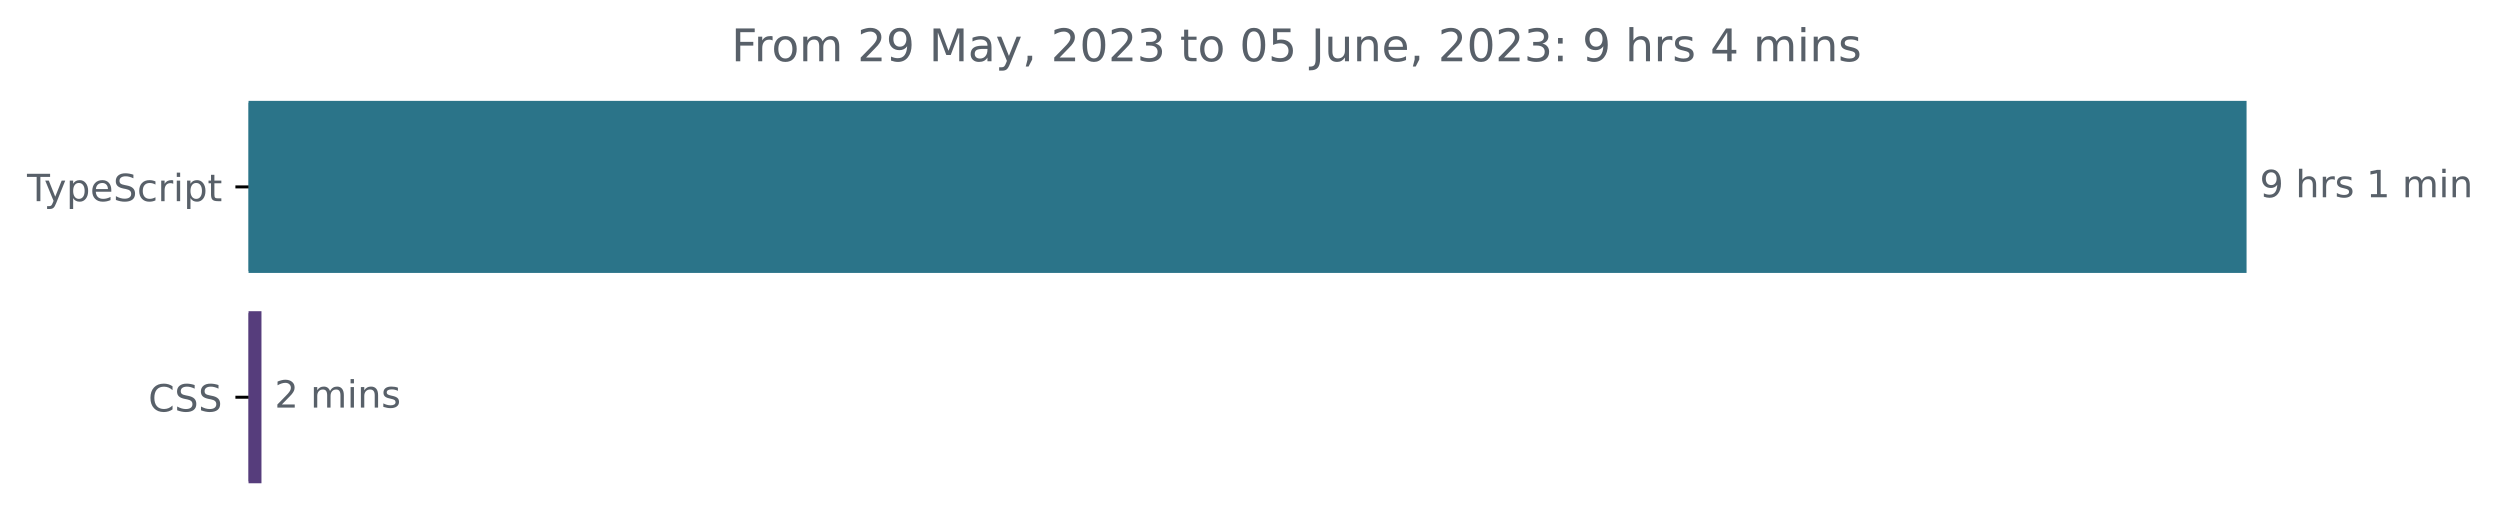
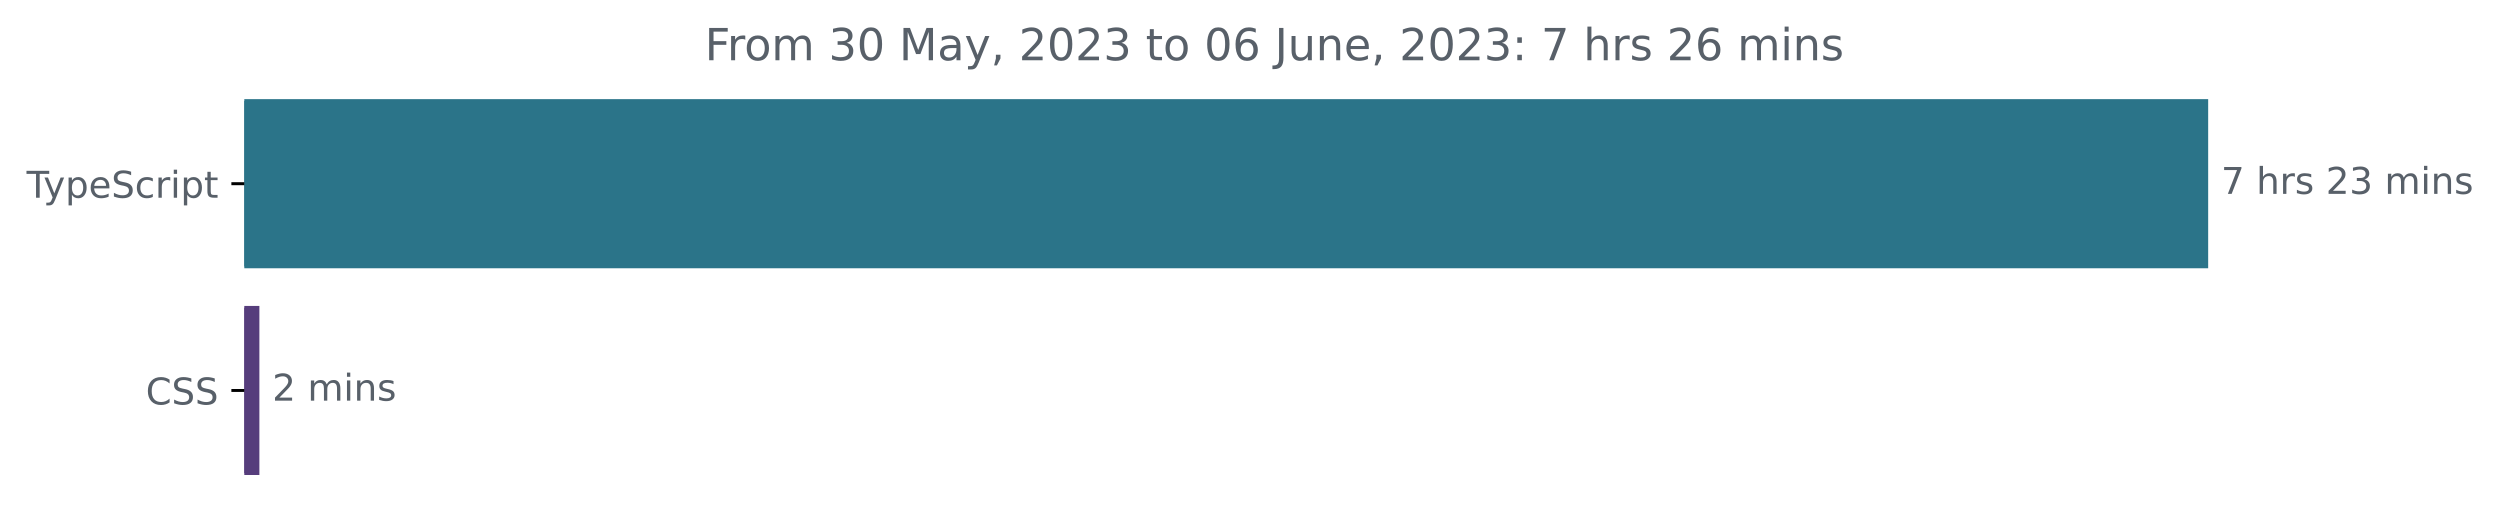
- <svg xmlns="http://www.w3.org/2000/svg" xmlns:xlink="http://www.w3.org/1999/xlink" width="665.572pt" height="140.398pt" viewBox="0 0 665.572 140.398" version="1.1">
+ <svg xmlns="http://www.w3.org/2000/svg" xmlns:xlink="http://www.w3.org/1999/xlink" width="677.144pt" height="140.398pt" viewBox="0 0 677.144 140.398" version="1.1">
  <defs>
    <style type="text/css">*{stroke-linejoin: round; stroke-linecap: butt}</style>
  </defs>
  <g id="figure_1">
    <g id="patch_1">
-       <path d="M -0 140.398  L 665.572 140.398  L 665.572 0  L -0 0  L -0 140.398  z " style="fill: none" />
+       <path d="M -0 140.398  L 677.144 140.398  L 677.144 0  L -0 0  L -0 140.398  z " style="fill: none" />
    </g>
    <g id="axes_1">
      <g id="patch_2">
-         <path d="M 66.17 27.358  L 597.599 27.358  L 597.599 72.158  L 66.17 72.158  z " clip-path="url(#p57d607a4b1)" style="fill: #2b7489; stroke: #2b7489; stroke-linejoin: miter" />
+         <path d="M 66.17 27.358  L 597.599 27.358  L 597.599 72.158  L 66.17 72.158  z " clip-path="url(#p25fb4c8df2)" style="fill: #2b7489; stroke: #2b7489; stroke-linejoin: miter" />
      </g>
      <g id="patch_3">
-         <path d="M 66.17 83.358  L 69.109 83.358  L 69.109 128.158  L 66.17 128.158  z " clip-path="url(#p57d607a4b1)" style="fill: #563d7c; stroke: #563d7c; stroke-linejoin: miter" />
+         <path d="M 66.17 83.358  L 69.755 83.358  L 69.755 128.158  L 66.17 128.158  z " clip-path="url(#p25fb4c8df2)" style="fill: #563d7c; stroke: #563d7c; stroke-linejoin: miter" />
      </g>
      <g id="matplotlib.axis_1" />
      <g id="matplotlib.axis_2">
        <g id="ytick_1">
          <g id="line2d_1">
            <defs>
-               <path id="m6569b72b41" d="M 0 0  L -3.5 0  " style="stroke: #000000; stroke-width: 0.8" />
+               <path id="m2ab2f8d885" d="M 0 0  L -3.5 0  " style="stroke: #000000; stroke-width: 0.8" />
            </defs>
            <g>
-               <use xlink:href="#m6569b72b41" x="66.17" y="49.758" style="stroke: #000000; stroke-width: 0.8" />
+               <use xlink:href="#m2ab2f8d885" x="66.17" y="49.758" style="stroke: #000000; stroke-width: 0.8" />
            </g>
          </g>
          <g id="text_1">
            <g style="fill: #586069" transform="translate(7.2 53.55734)scale(0.1 -0.1)">
              <defs>
                <path id="DejaVuSans-54" d="M -19 4666  L 3928 4666  L 3928 4134  L 2272 4134  L 2272 0  L 1638 0  L 1638 4134  L -19 4134  L -19 4666  z " transform="scale(0.015625)" />
                <path id="DejaVuSans-79" d="M 2059 -325  Q 1816 -950 1584 -1140  Q 1353 -1331 966 -1331  L 506 -1331  L 506 -850  L 844 -850  Q 1081 -850 1212 -737  Q 1344 -625 1503 -206  L 1606 56  L 191 3500  L 800 3500  L 1894 763  L 2988 3500  L 3597 3500  L 2059 -325  z " transform="scale(0.015625)" />
                <path id="DejaVuSans-70" d="M 1159 525  L 1159 -1331  L 581 -1331  L 581 3500  L 1159 3500  L 1159 2969  Q 1341 3281 1617 3432  Q 1894 3584 2278 3584  Q 2916 3584 3314 3078  Q 3713 2572 3713 1747  Q 3713 922 3314 415  Q 2916 -91 2278 -91  Q 1894 -91 1617 61  Q 1341 213 1159 525  z M 3116 1747  Q 3116 2381 2855 2742  Q 2594 3103 2138 3103  Q 1681 3103 1420 2742  Q 1159 2381 1159 1747  Q 1159 1113 1420 752  Q 1681 391 2138 391  Q 2594 391 2855 752  Q 3116 1113 3116 1747  z " transform="scale(0.015625)" />
                <path id="DejaVuSans-65" d="M 3597 1894  L 3597 1613  L 953 1613  Q 991 1019 1311 708  Q 1631 397 2203 397  Q 2534 397 2845 478  Q 3156 559 3463 722  L 3463 178  Q 3153 47 2828 -22  Q 2503 -91 2169 -91  Q 1331 -91 842 396  Q 353 884 353 1716  Q 353 2575 817 3079  Q 1281 3584 2069 3584  Q 2775 3584 3186 3129  Q 3597 2675 3597 1894  z M 3022 2063  Q 3016 2534 2758 2815  Q 2500 3097 2075 3097  Q 1594 3097 1305 2825  Q 1016 2553 972 2059  L 3022 2063  z " transform="scale(0.015625)" />
                <path id="DejaVuSans-53" d="M 3425 4513  L 3425 3897  Q 3066 4069 2747 4153  Q 2428 4238 2131 4238  Q 1616 4238 1336 4038  Q 1056 3838 1056 3469  Q 1056 3159 1242 3001  Q 1428 2844 1947 2747  L 2328 2669  Q 3034 2534 3370 2195  Q 3706 1856 3706 1288  Q 3706 609 3251 259  Q 2797 -91 1919 -91  Q 1588 -91 1214 -16  Q 841 59 441 206  L 441 856  Q 825 641 1194 531  Q 1563 422 1919 422  Q 2459 422 2753 634  Q 3047 847 3047 1241  Q 3047 1584 2836 1778  Q 2625 1972 2144 2069  L 1759 2144  Q 1053 2284 737 2584  Q 422 2884 422 3419  Q 422 4038 858 4394  Q 1294 4750 2059 4750  Q 2388 4750 2728 4690  Q 3069 4631 3425 4513  z " transform="scale(0.015625)" />
                <path id="DejaVuSans-63" d="M 3122 3366  L 3122 2828  Q 2878 2963 2633 3030  Q 2388 3097 2138 3097  Q 1578 3097 1268 2742  Q 959 2388 959 1747  Q 959 1106 1268 751  Q 1578 397 2138 397  Q 2388 397 2633 464  Q 2878 531 3122 666  L 3122 134  Q 2881 22 2623 -34  Q 2366 -91 2075 -91  Q 1284 -91 818 406  Q 353 903 353 1747  Q 353 2603 823 3093  Q 1294 3584 2113 3584  Q 2378 3584 2631 3529  Q 2884 3475 3122 3366  z " transform="scale(0.015625)" />
                <path id="DejaVuSans-72" d="M 2631 2963  Q 2534 3019 2420 3045  Q 2306 3072 2169 3072  Q 1681 3072 1420 2755  Q 1159 2438 1159 1844  L 1159 0  L 581 0  L 581 3500  L 1159 3500  L 1159 2956  Q 1341 3275 1631 3429  Q 1922 3584 2338 3584  Q 2397 3584 2469 3576  Q 2541 3569 2628 3553  L 2631 2963  z " transform="scale(0.015625)" />
                <path id="DejaVuSans-69" d="M 603 3500  L 1178 3500  L 1178 0  L 603 0  L 603 3500  z M 603 4863  L 1178 4863  L 1178 4134  L 603 4134  L 603 4863  z " transform="scale(0.015625)" />
                <path id="DejaVuSans-74" d="M 1172 4494  L 1172 3500  L 2356 3500  L 2356 3053  L 1172 3053  L 1172 1153  Q 1172 725 1289 603  Q 1406 481 1766 481  L 2356 481  L 2356 0  L 1766 0  Q 1100 0 847 248  Q 594 497 594 1153  L 594 3053  L 172 3053  L 172 3500  L 594 3500  L 594 4494  L 1172 4494  z " transform="scale(0.015625)" />
              </defs>
              <use xlink:href="#DejaVuSans-54" />
              <use xlink:href="#DejaVuSans-79" x="45.459" />
              <use xlink:href="#DejaVuSans-70" x="104.639" />
              <use xlink:href="#DejaVuSans-65" x="168.115" />
              <use xlink:href="#DejaVuSans-53" x="229.639" />
              <use xlink:href="#DejaVuSans-63" x="293.115" />
              <use xlink:href="#DejaVuSans-72" x="348.096" />
              <use xlink:href="#DejaVuSans-69" x="389.209" />
              <use xlink:href="#DejaVuSans-70" x="416.992" />
              <use xlink:href="#DejaVuSans-74" x="480.469" />
            </g>
          </g>
        </g>
        <g id="ytick_2">
          <g id="line2d_2">
            <g>
-               <use xlink:href="#m6569b72b41" x="66.17" y="105.758" style="stroke: #000000; stroke-width: 0.8" />
+               <use xlink:href="#m2ab2f8d885" x="66.17" y="105.758" style="stroke: #000000; stroke-width: 0.8" />
            </g>
          </g>
          <g id="text_2">
            <g style="fill: #586069" transform="translate(39.49063 109.5573)scale(0.1 -0.1)">
              <defs>
                <path id="DejaVuSans-43" d="M 4122 4306  L 4122 3641  Q 3803 3938 3442 4084  Q 3081 4231 2675 4231  Q 1875 4231 1450 3742  Q 1025 3253 1025 2328  Q 1025 1406 1450 917  Q 1875 428 2675 428  Q 3081 428 3442 575  Q 3803 722 4122 1019  L 4122 359  Q 3791 134 3420 21  Q 3050 -91 2638 -91  Q 1578 -91 968 557  Q 359 1206 359 2328  Q 359 3453 968 4101  Q 1578 4750 2638 4750  Q 3056 4750 3426 4639  Q 3797 4528 4122 4306  z " transform="scale(0.015625)" />
              </defs>
              <use xlink:href="#DejaVuSans-43" />
              <use xlink:href="#DejaVuSans-53" x="69.824" />
              <use xlink:href="#DejaVuSans-53" x="133.301" />
            </g>
          </g>
        </g>
      </g>
      <g id="text_3">
        <g style="fill: #586069" transform="translate(601.5989 52.5175)scale(0.1 -0.1)">
          <defs>
-             <path id="DejaVuSans-39" d="M 703 97  L 703 672  Q 941 559 1184 500  Q 1428 441 1663 441  Q 2288 441 2617 861  Q 2947 1281 2994 2138  Q 2813 1869 2534 1725  Q 2256 1581 1919 1581  Q 1219 1581 811 2004  Q 403 2428 403 3163  Q 403 3881 828 4315  Q 1253 4750 1959 4750  Q 2769 4750 3195 4129  Q 3622 3509 3622 2328  Q 3622 1225 3098 567  Q 2575 -91 1691 -91  Q 1453 -91 1209 -44  Q 966 3 703 97  z M 1959 2075  Q 2384 2075 2632 2365  Q 2881 2656 2881 3163  Q 2881 3666 2632 3958  Q 2384 4250 1959 4250  Q 1534 4250 1286 3958  Q 1038 3666 1038 3163  Q 1038 2656 1286 2365  Q 1534 2075 1959 2075  z " transform="scale(0.015625)" />
+             <path id="DejaVuSans-37" d="M 525 4666  L 3525 4666  L 3525 4397  L 1831 0  L 1172 0  L 2766 4134  L 525 4134  L 525 4666  z " transform="scale(0.015625)" />
            <path id="DejaVuSans-20" transform="scale(0.015625)" />
            <path id="DejaVuSans-68" d="M 3513 2113  L 3513 0  L 2938 0  L 2938 2094  Q 2938 2591 2744 2837  Q 2550 3084 2163 3084  Q 1697 3084 1428 2787  Q 1159 2491 1159 1978  L 1159 0  L 581 0  L 581 4863  L 1159 4863  L 1159 2956  Q 1366 3272 1645 3428  Q 1925 3584 2291 3584  Q 2894 3584 3203 3211  Q 3513 2838 3513 2113  z " transform="scale(0.015625)" />
            <path id="DejaVuSans-73" d="M 2834 3397  L 2834 2853  Q 2591 2978 2328 3040  Q 2066 3103 1784 3103  Q 1356 3103 1142 2972  Q 928 2841 928 2578  Q 928 2378 1081 2264  Q 1234 2150 1697 2047  L 1894 2003  Q 2506 1872 2764 1633  Q 3022 1394 3022 966  Q 3022 478 2636 193  Q 2250 -91 1575 -91  Q 1294 -91 989 -36  Q 684 19 347 128  L 347 722  Q 666 556 975 473  Q 1284 391 1588 391  Q 1994 391 2212 530  Q 2431 669 2431 922  Q 2431 1156 2273 1281  Q 2116 1406 1581 1522  L 1381 1569  Q 847 1681 609 1914  Q 372 2147 372 2553  Q 372 3047 722 3315  Q 1072 3584 1716 3584  Q 2034 3584 2315 3537  Q 2597 3491 2834 3397  z " transform="scale(0.015625)" />
-             <path id="DejaVuSans-31" d="M 794 531  L 1825 531  L 1825 4091  L 703 3866  L 703 4441  L 1819 4666  L 2450 4666  L 2450 531  L 3481 531  L 3481 0  L 794 0  L 794 531  z " transform="scale(0.015625)" />
+             <path id="DejaVuSans-32" d="M 1228 531  L 3431 531  L 3431 0  L 469 0  L 469 531  Q 828 903 1448 1529  Q 2069 2156 2228 2338  Q 2531 2678 2651 2914  Q 2772 3150 2772 3378  Q 2772 3750 2511 3984  Q 2250 4219 1831 4219  Q 1534 4219 1204 4116  Q 875 4013 500 3803  L 500 4441  Q 881 4594 1212 4672  Q 1544 4750 1819 4750  Q 2544 4750 2975 4387  Q 3406 4025 3406 3419  Q 3406 3131 3298 2873  Q 3191 2616 2906 2266  Q 2828 2175 2409 1742  Q 1991 1309 1228 531  z " transform="scale(0.015625)" />
+             <path id="DejaVuSans-33" d="M 2597 2516  Q 3050 2419 3304 2112  Q 3559 1806 3559 1356  Q 3559 666 3084 287  Q 2609 -91 1734 -91  Q 1441 -91 1130 -33  Q 819 25 488 141  L 488 750  Q 750 597 1062 519  Q 1375 441 1716 441  Q 2309 441 2620 675  Q 2931 909 2931 1356  Q 2931 1769 2642 2001  Q 2353 2234 1838 2234  L 1294 2234  L 1294 2753  L 1863 2753  Q 2328 2753 2575 2939  Q 2822 3125 2822 3475  Q 2822 3834 2567 4026  Q 2313 4219 1838 4219  Q 1578 4219 1281 4162  Q 984 4106 628 3988  L 628 4550  Q 988 4650 1302 4700  Q 1616 4750 1894 4750  Q 2613 4750 3031 4423  Q 3450 4097 3450 3541  Q 3450 3153 3228 2886  Q 3006 2619 2597 2516  z " transform="scale(0.015625)" />
            <path id="DejaVuSans-6d" d="M 3328 2828  Q 3544 3216 3844 3400  Q 4144 3584 4550 3584  Q 5097 3584 5394 3201  Q 5691 2819 5691 2113  L 5691 0  L 5113 0  L 5113 2094  Q 5113 2597 4934 2840  Q 4756 3084 4391 3084  Q 3944 3084 3684 2787  Q 3425 2491 3425 1978  L 3425 0  L 2847 0  L 2847 2094  Q 2847 2600 2669 2842  Q 2491 3084 2119 3084  Q 1678 3084 1418 2786  Q 1159 2488 1159 1978  L 1159 0  L 581 0  L 581 3500  L 1159 3500  L 1159 2956  Q 1356 3278 1631 3431  Q 1906 3584 2284 3584  Q 2666 3584 2933 3390  Q 3200 3197 3328 2828  z " transform="scale(0.015625)" />
            <path id="DejaVuSans-6e" d="M 3513 2113  L 3513 0  L 2938 0  L 2938 2094  Q 2938 2591 2744 2837  Q 2550 3084 2163 3084  Q 1697 3084 1428 2787  Q 1159 2491 1159 1978  L 1159 0  L 581 0  L 581 3500  L 1159 3500  L 1159 2956  Q 1366 3272 1645 3428  Q 1925 3584 2291 3584  Q 2894 3584 3203 3211  Q 3513 2838 3513 2113  z " transform="scale(0.015625)" />
          </defs>
-           <use xlink:href="#DejaVuSans-39" />
+           <use xlink:href="#DejaVuSans-37" />
          <use xlink:href="#DejaVuSans-20" x="63.623" />
          <use xlink:href="#DejaVuSans-68" x="95.41" />
          <use xlink:href="#DejaVuSans-72" x="158.789" />
          <use xlink:href="#DejaVuSans-73" x="199.902" />
          <use xlink:href="#DejaVuSans-20" x="252.002" />
-           <use xlink:href="#DejaVuSans-31" x="283.789" />
-           <use xlink:href="#DejaVuSans-20" x="347.412" />
-           <use xlink:href="#DejaVuSans-6d" x="379.199" />
-           <use xlink:href="#DejaVuSans-69" x="476.611" />
-           <use xlink:href="#DejaVuSans-6e" x="504.395" />
+           <use xlink:href="#DejaVuSans-32" x="283.789" />
+           <use xlink:href="#DejaVuSans-33" x="347.412" />
+           <use xlink:href="#DejaVuSans-20" x="411.035" />
+           <use xlink:href="#DejaVuSans-6d" x="442.822" />
+           <use xlink:href="#DejaVuSans-69" x="540.234" />
+           <use xlink:href="#DejaVuSans-6e" x="568.018" />
+           <use xlink:href="#DejaVuSans-73" x="631.396" />
        </g>
      </g>
      <g id="text_4">
-         <g style="fill: #586069" transform="translate(73.10933 108.5175)scale(0.1 -0.1)">
-           <defs>
-             <path id="DejaVuSans-32" d="M 1228 531  L 3431 531  L 3431 0  L 469 0  L 469 531  Q 828 903 1448 1529  Q 2069 2156 2228 2338  Q 2531 2678 2651 2914  Q 2772 3150 2772 3378  Q 2772 3750 2511 3984  Q 2250 4219 1831 4219  Q 1534 4219 1204 4116  Q 875 4013 500 3803  L 500 4441  Q 881 4594 1212 4672  Q 1544 4750 1819 4750  Q 2544 4750 2975 4387  Q 3406 4025 3406 3419  Q 3406 3131 3298 2873  Q 3191 2616 2906 2266  Q 2828 2175 2409 1742  Q 1991 1309 1228 531  z " transform="scale(0.015625)" />
-           </defs>
+         <g style="fill: #586069" transform="translate(73.7549 108.5175)scale(0.1 -0.1)">
          <use xlink:href="#DejaVuSans-32" />
          <use xlink:href="#DejaVuSans-20" x="63.623" />
          <use xlink:href="#DejaVuSans-6d" x="95.41" />
          <use xlink:href="#DejaVuSans-69" x="192.822" />
          <use xlink:href="#DejaVuSans-6e" x="220.605" />
          <use xlink:href="#DejaVuSans-73" x="283.984" />
        </g>
      </g>
      <g id="text_5">
-         <g style="fill: #586069" transform="translate(194.7222 16.31812)scale(0.12 -0.12)">
+         <g style="fill: #586069" transform="translate(190.9047 16.31812)scale(0.12 -0.12)">
          <defs>
            <path id="DejaVuSans-46" d="M 628 4666  L 3309 4666  L 3309 4134  L 1259 4134  L 1259 2759  L 3109 2759  L 3109 2228  L 1259 2228  L 1259 0  L 628 0  L 628 4666  z " transform="scale(0.015625)" />
            <path id="DejaVuSans-6f" d="M 1959 3097  Q 1497 3097 1228 2736  Q 959 2375 959 1747  Q 959 1119 1226 758  Q 1494 397 1959 397  Q 2419 397 2687 759  Q 2956 1122 2956 1747  Q 2956 2369 2687 2733  Q 2419 3097 1959 3097  z M 1959 3584  Q 2709 3584 3137 3096  Q 3566 2609 3566 1747  Q 3566 888 3137 398  Q 2709 -91 1959 -91  Q 1206 -91 779 398  Q 353 888 353 1747  Q 353 2609 779 3096  Q 1206 3584 1959 3584  z " transform="scale(0.015625)" />
+             <path id="DejaVuSans-30" d="M 2034 4250  Q 1547 4250 1301 3770  Q 1056 3291 1056 2328  Q 1056 1369 1301 889  Q 1547 409 2034 409  Q 2525 409 2770 889  Q 3016 1369 3016 2328  Q 3016 3291 2770 3770  Q 2525 4250 2034 4250  z M 2034 4750  Q 2819 4750 3233 4129  Q 3647 3509 3647 2328  Q 3647 1150 3233 529  Q 2819 -91 2034 -91  Q 1250 -91 836 529  Q 422 1150 422 2328  Q 422 3509 836 4129  Q 1250 4750 2034 4750  z " transform="scale(0.015625)" />
            <path id="DejaVuSans-4d" d="M 628 4666  L 1569 4666  L 2759 1491  L 3956 4666  L 4897 4666  L 4897 0  L 4281 0  L 4281 4097  L 3078 897  L 2444 897  L 1241 4097  L 1241 0  L 628 0  L 628 4666  z " transform="scale(0.015625)" />
            <path id="DejaVuSans-61" d="M 2194 1759  Q 1497 1759 1228 1600  Q 959 1441 959 1056  Q 959 750 1161 570  Q 1363 391 1709 391  Q 2188 391 2477 730  Q 2766 1069 2766 1631  L 2766 1759  L 2194 1759  z M 3341 1997  L 3341 0  L 2766 0  L 2766 531  Q 2569 213 2275 61  Q 1981 -91 1556 -91  Q 1019 -91 701 211  Q 384 513 384 1019  Q 384 1609 779 1909  Q 1175 2209 1959 2209  L 2766 2209  L 2766 2266  Q 2766 2663 2505 2880  Q 2244 3097 1772 3097  Q 1472 3097 1187 3025  Q 903 2953 641 2809  L 641 3341  Q 956 3463 1253 3523  Q 1550 3584 1831 3584  Q 2591 3584 2966 3190  Q 3341 2797 3341 1997  z " transform="scale(0.015625)" />
            <path id="DejaVuSans-2c" d="M 750 794  L 1409 794  L 1409 256  L 897 -744  L 494 -744  L 750 256  L 750 794  z " transform="scale(0.015625)" />
-             <path id="DejaVuSans-30" d="M 2034 4250  Q 1547 4250 1301 3770  Q 1056 3291 1056 2328  Q 1056 1369 1301 889  Q 1547 409 2034 409  Q 2525 409 2770 889  Q 3016 1369 3016 2328  Q 3016 3291 2770 3770  Q 2525 4250 2034 4250  z M 2034 4750  Q 2819 4750 3233 4129  Q 3647 3509 3647 2328  Q 3647 1150 3233 529  Q 2819 -91 2034 -91  Q 1250 -91 836 529  Q 422 1150 422 2328  Q 422 3509 836 4129  Q 1250 4750 2034 4750  z " transform="scale(0.015625)" />
-             <path id="DejaVuSans-33" d="M 2597 2516  Q 3050 2419 3304 2112  Q 3559 1806 3559 1356  Q 3559 666 3084 287  Q 2609 -91 1734 -91  Q 1441 -91 1130 -33  Q 819 25 488 141  L 488 750  Q 750 597 1062 519  Q 1375 441 1716 441  Q 2309 441 2620 675  Q 2931 909 2931 1356  Q 2931 1769 2642 2001  Q 2353 2234 1838 2234  L 1294 2234  L 1294 2753  L 1863 2753  Q 2328 2753 2575 2939  Q 2822 3125 2822 3475  Q 2822 3834 2567 4026  Q 2313 4219 1838 4219  Q 1578 4219 1281 4162  Q 984 4106 628 3988  L 628 4550  Q 988 4650 1302 4700  Q 1616 4750 1894 4750  Q 2613 4750 3031 4423  Q 3450 4097 3450 3541  Q 3450 3153 3228 2886  Q 3006 2619 2597 2516  z " transform="scale(0.015625)" />
-             <path id="DejaVuSans-35" d="M 691 4666  L 3169 4666  L 3169 4134  L 1269 4134  L 1269 2991  Q 1406 3038 1543 3061  Q 1681 3084 1819 3084  Q 2600 3084 3056 2656  Q 3513 2228 3513 1497  Q 3513 744 3044 326  Q 2575 -91 1722 -91  Q 1428 -91 1123 -41  Q 819 9 494 109  L 494 744  Q 775 591 1075 516  Q 1375 441 1709 441  Q 2250 441 2565 725  Q 2881 1009 2881 1497  Q 2881 1984 2565 2268  Q 2250 2553 1709 2553  Q 1456 2553 1204 2497  Q 953 2441 691 2322  L 691 4666  z " transform="scale(0.015625)" />
+             <path id="DejaVuSans-36" d="M 2113 2584  Q 1688 2584 1439 2293  Q 1191 2003 1191 1497  Q 1191 994 1439 701  Q 1688 409 2113 409  Q 2538 409 2786 701  Q 3034 994 3034 1497  Q 3034 2003 2786 2293  Q 2538 2584 2113 2584  z M 3366 4563  L 3366 3988  Q 3128 4100 2886 4159  Q 2644 4219 2406 4219  Q 1781 4219 1451 3797  Q 1122 3375 1075 2522  Q 1259 2794 1537 2939  Q 1816 3084 2150 3084  Q 2853 3084 3261 2657  Q 3669 2231 3669 1497  Q 3669 778 3244 343  Q 2819 -91 2113 -91  Q 1303 -91 875 529  Q 447 1150 447 2328  Q 447 3434 972 4092  Q 1497 4750 2381 4750  Q 2619 4750 2861 4703  Q 3103 4656 3366 4563  z " transform="scale(0.015625)" />
            <path id="DejaVuSans-4a" d="M 628 4666  L 1259 4666  L 1259 325  Q 1259 -519 939 -900  Q 619 -1281 -91 -1281  L -331 -1281  L -331 -750  L -134 -750  Q 284 -750 456 -515  Q 628 -281 628 325  L 628 4666  z " transform="scale(0.015625)" />
            <path id="DejaVuSans-75" d="M 544 1381  L 544 3500  L 1119 3500  L 1119 1403  Q 1119 906 1312 657  Q 1506 409 1894 409  Q 2359 409 2629 706  Q 2900 1003 2900 1516  L 2900 3500  L 3475 3500  L 3475 0  L 2900 0  L 2900 538  Q 2691 219 2414 64  Q 2138 -91 1772 -91  Q 1169 -91 856 284  Q 544 659 544 1381  z M 1991 3584  L 1991 3584  z " transform="scale(0.015625)" />
            <path id="DejaVuSans-3a" d="M 750 794  L 1409 794  L 1409 0  L 750 0  L 750 794  z M 750 3309  L 1409 3309  L 1409 2516  L 750 2516  L 750 3309  z " transform="scale(0.015625)" />
-             <path id="DejaVuSans-34" d="M 2419 4116  L 825 1625  L 2419 1625  L 2419 4116  z M 2253 4666  L 3047 4666  L 3047 1625  L 3713 1625  L 3713 1100  L 3047 1100  L 3047 0  L 2419 0  L 2419 1100  L 313 1100  L 313 1709  L 2253 4666  z " transform="scale(0.015625)" />
          </defs>
          <use xlink:href="#DejaVuSans-46" />
          <use xlink:href="#DejaVuSans-72" x="50.27" />
          <use xlink:href="#DejaVuSans-6f" x="89.133" />
          <use xlink:href="#DejaVuSans-6d" x="150.314" />
          <use xlink:href="#DejaVuSans-20" x="247.727" />
-           <use xlink:href="#DejaVuSans-32" x="279.514" />
-           <use xlink:href="#DejaVuSans-39" x="343.137" />
+           <use xlink:href="#DejaVuSans-33" x="279.514" />
+           <use xlink:href="#DejaVuSans-30" x="343.137" />
          <use xlink:href="#DejaVuSans-20" x="406.76" />
          <use xlink:href="#DejaVuSans-4d" x="438.547" />
          <use xlink:href="#DejaVuSans-61" x="524.826" />
          <use xlink:href="#DejaVuSans-79" x="586.105" />
          <use xlink:href="#DejaVuSans-2c" x="645.285" />
          <use xlink:href="#DejaVuSans-20" x="677.072" />
          <use xlink:href="#DejaVuSans-32" x="708.859" />
          <use xlink:href="#DejaVuSans-30" x="772.482" />
          <use xlink:href="#DejaVuSans-32" x="836.105" />
          <use xlink:href="#DejaVuSans-33" x="899.729" />
          <use xlink:href="#DejaVuSans-20" x="963.352" />
          <use xlink:href="#DejaVuSans-74" x="995.139" />
          <use xlink:href="#DejaVuSans-6f" x="1034.348" />
          <use xlink:href="#DejaVuSans-20" x="1095.529" />
          <use xlink:href="#DejaVuSans-30" x="1127.316" />
-           <use xlink:href="#DejaVuSans-35" x="1190.939" />
+           <use xlink:href="#DejaVuSans-36" x="1190.939" />
          <use xlink:href="#DejaVuSans-20" x="1254.562" />
          <use xlink:href="#DejaVuSans-4a" x="1286.35" />
          <use xlink:href="#DejaVuSans-75" x="1315.842" />
          <use xlink:href="#DejaVuSans-6e" x="1379.221" />
          <use xlink:href="#DejaVuSans-65" x="1442.6" />
          <use xlink:href="#DejaVuSans-2c" x="1504.123" />
          <use xlink:href="#DejaVuSans-20" x="1535.91" />
          <use xlink:href="#DejaVuSans-32" x="1567.697" />
          <use xlink:href="#DejaVuSans-30" x="1631.32" />
          <use xlink:href="#DejaVuSans-32" x="1694.943" />
          <use xlink:href="#DejaVuSans-33" x="1758.566" />
          <use xlink:href="#DejaVuSans-3a" x="1822.189" />
          <use xlink:href="#DejaVuSans-20" x="1855.881" />
-           <use xlink:href="#DejaVuSans-39" x="1887.668" />
+           <use xlink:href="#DejaVuSans-37" x="1887.668" />
          <use xlink:href="#DejaVuSans-20" x="1951.291" />
          <use xlink:href="#DejaVuSans-68" x="1983.078" />
          <use xlink:href="#DejaVuSans-72" x="2046.457" />
          <use xlink:href="#DejaVuSans-73" x="2087.57" />
          <use xlink:href="#DejaVuSans-20" x="2139.67" />
-           <use xlink:href="#DejaVuSans-34" x="2171.457" />
-           <use xlink:href="#DejaVuSans-20" x="2235.08" />
-           <use xlink:href="#DejaVuSans-6d" x="2266.867" />
-           <use xlink:href="#DejaVuSans-69" x="2364.279" />
-           <use xlink:href="#DejaVuSans-6e" x="2392.062" />
-           <use xlink:href="#DejaVuSans-73" x="2455.441" />
+           <use xlink:href="#DejaVuSans-32" x="2171.457" />
+           <use xlink:href="#DejaVuSans-36" x="2235.08" />
+           <use xlink:href="#DejaVuSans-20" x="2298.703" />
+           <use xlink:href="#DejaVuSans-6d" x="2330.49" />
+           <use xlink:href="#DejaVuSans-69" x="2427.902" />
+           <use xlink:href="#DejaVuSans-6e" x="2455.686" />
+           <use xlink:href="#DejaVuSans-73" x="2519.064" />
        </g>
      </g>
    </g>
  </g>
  <defs>
-     <clipPath id="p57d607a4b1">
+     <clipPath id="p25fb4c8df2">
      <rect x="66.17" y="22.318" width="558" height="110.88" />
    </clipPath>
  </defs>
</svg>
